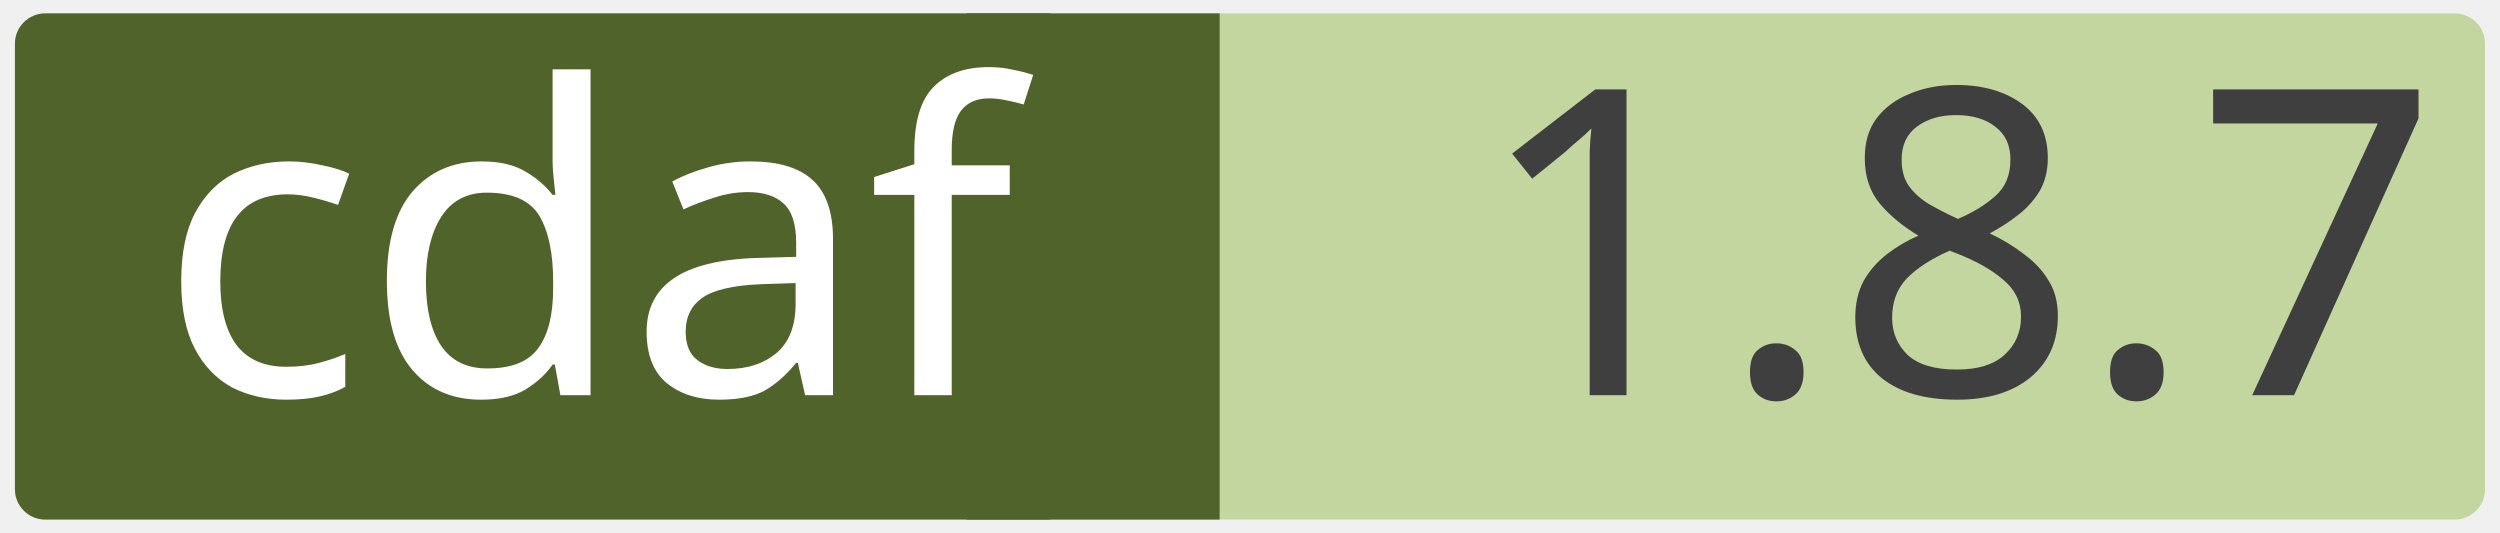
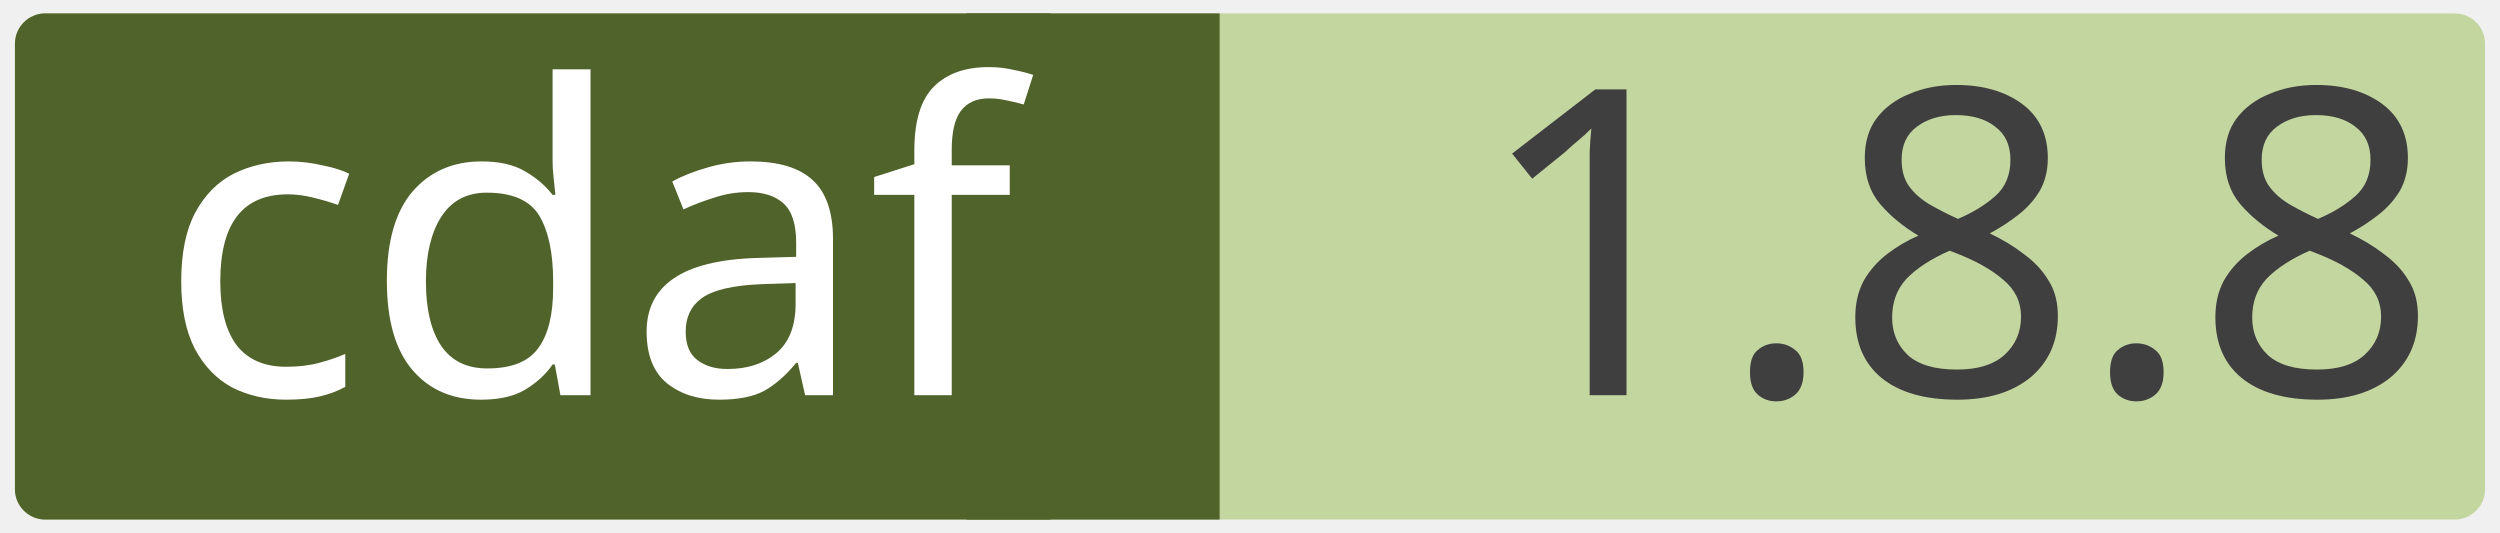
<svg xmlns="http://www.w3.org/2000/svg" width="0.971in" height="0.207in" viewBox="0 0 69.915 14.923" xml:space="preserve" color-interpolation-filters="sRGB" class="st5">
  <style type="text/css">
	
		.st1 {fill:#c4d6a0;stroke:none;stroke-linecap:round;stroke-linejoin:round;stroke-width:0.75}
		.st2 {fill:#3f3f3f;font-family:Calibri;font-size:1em}
		.st3 {fill:#50632a;stroke:none;stroke-linecap:round;stroke-linejoin:round;stroke-width:0.75}
		.st4 {fill:#ffffff;font-family:Calibri;font-size:1em}
		.st5 {fill:none;fill-rule:evenodd;font-size:12px;overflow:visible;stroke-linecap:square;stroke-miterlimit:3}
	
	</style>
  <g>
    <g id="shape2-1" transform="translate(0.375,-0.375)">
      <rect x="0" y="0.75" width="69.165" height="14.173" rx="0.85" ry="0.85" class="st1" />
-       <text x="40.86" y="11.44" class="st2">1.8.7</text>
+       <text x="40.86" y="11.44" class="st2">1.8.8</text>
    </g>
    <g id="shape4-4" transform="translate(27.0207,-0.375)">
      <rect x="0" y="0.75" width="7.087" height="14.173" class="st3" />
    </g>
    <g id="shape3-6" transform="translate(0.375,-0.375)">
      <rect x="0" y="0.75" width="29.735" height="14.173" rx="0.85" ry="0.85" class="st3" />
      <text x="4" y="11.44" class="st4">cdaf</text>
    </g>
  </g>
</svg>
